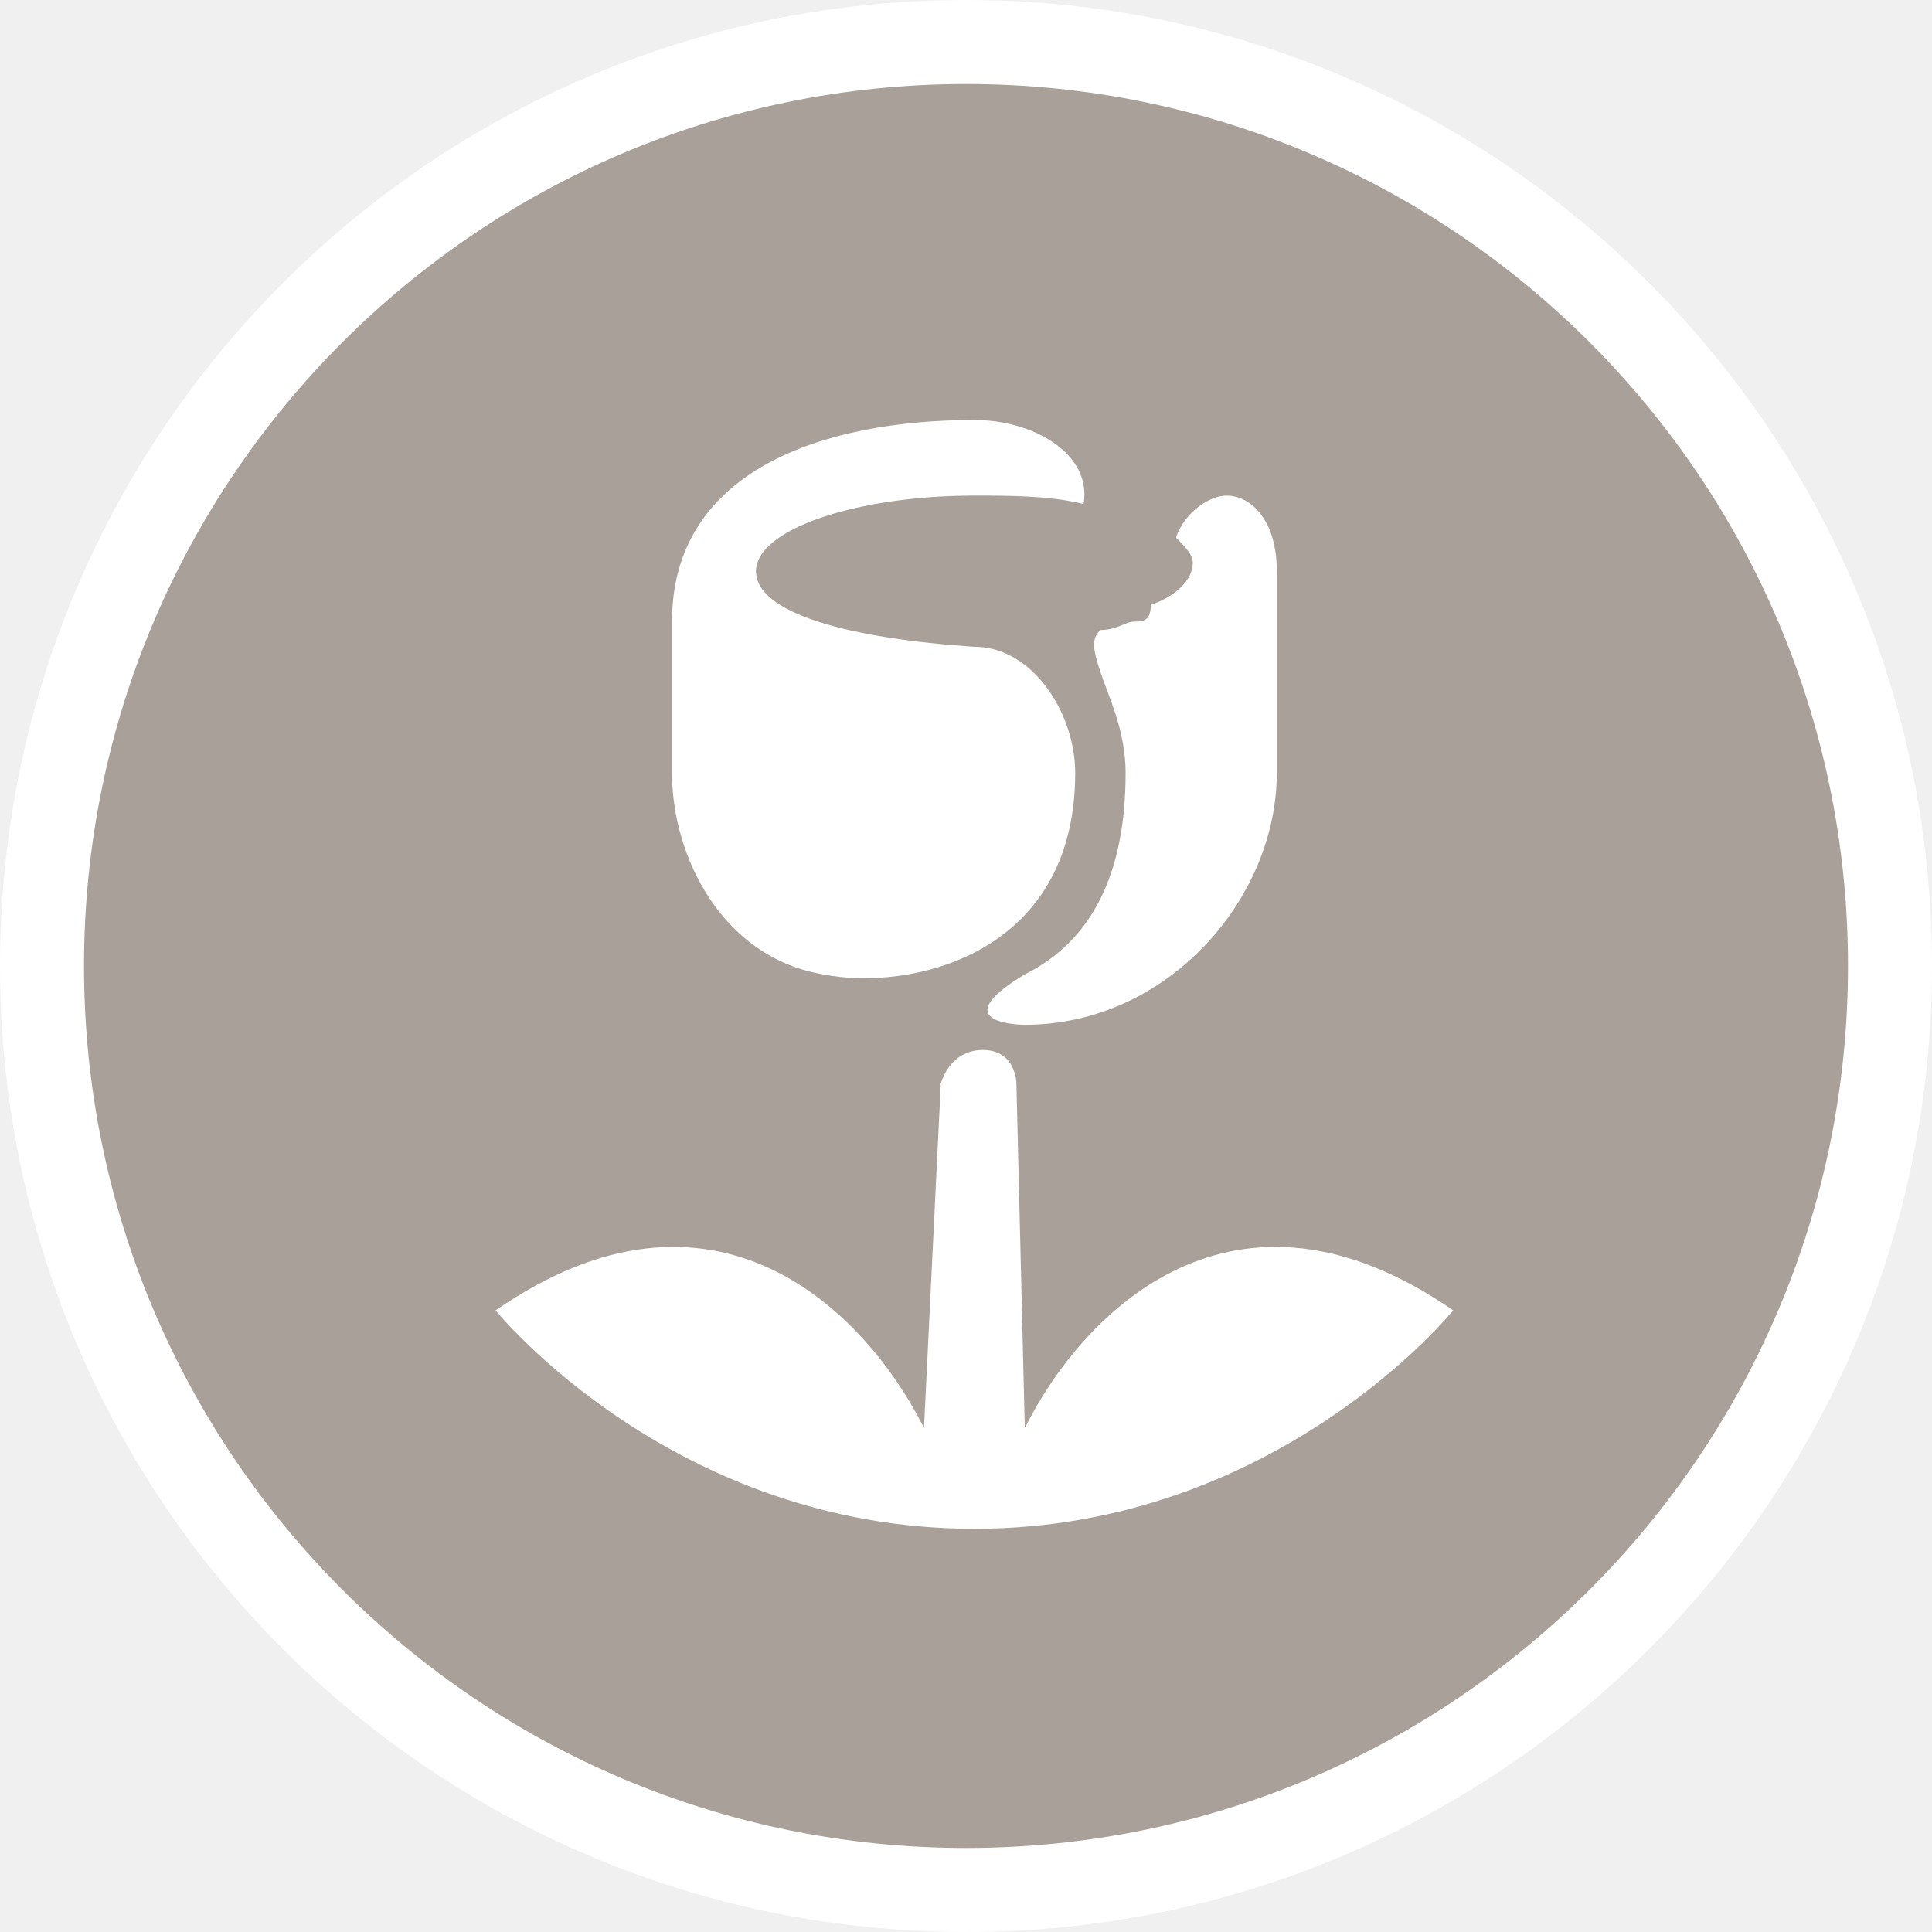
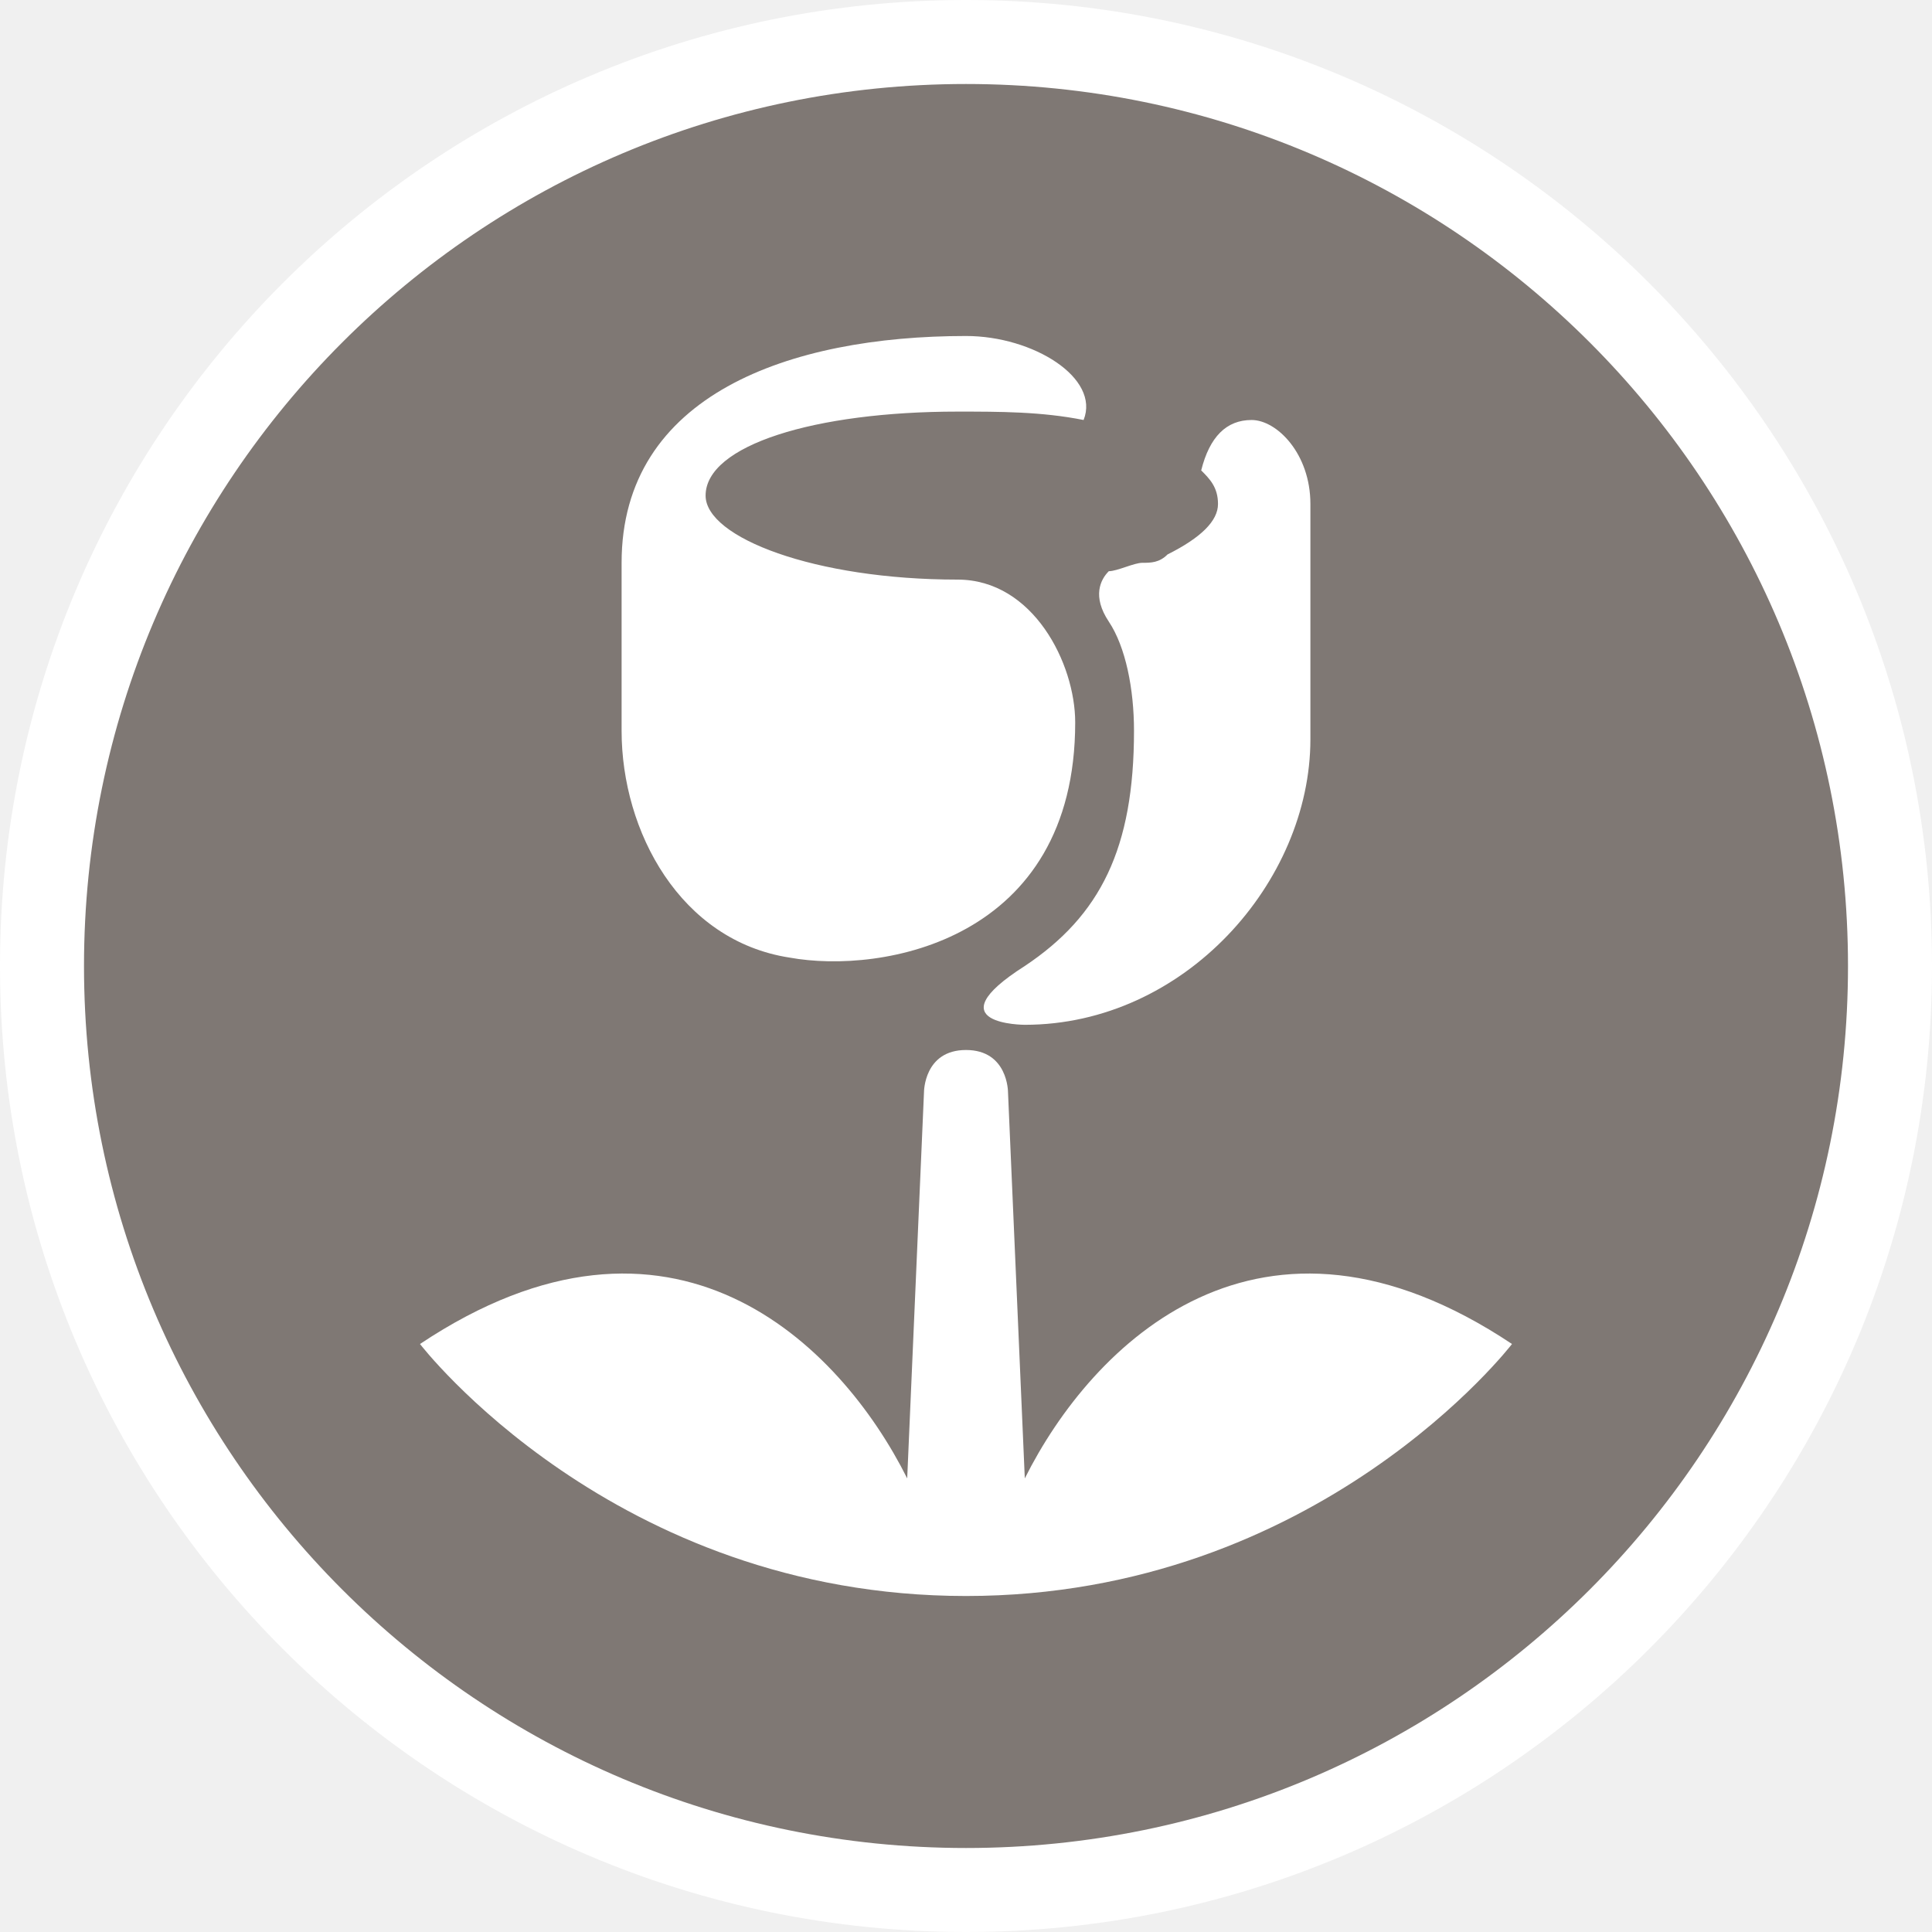
- <svg xmlns="http://www.w3.org/2000/svg" version="1.1" id="svg2" x="0px" y="0px" width="23px" height="23px" viewBox="0 0 23 23" enable-background="new 0 0 23 23" xml:space="preserve">
-   <ellipse id="ellipse4" fill="#FFFFFF" cx="11.5" cy="11.5" rx="11.5" ry="11.5" />
-   <ellipse id="ellipse6" fill="#A9A199" cx="11.5" cy="11.5" rx="10.5" ry="10.5" />
-   <g id="g8" transform="translate(5,5)">
-     <path id="path8375" fill="#FFFFFF" d="M6.6,0C4.8,0,3,0.6,3,2.4v1.8c0,1,0.6,2.2,1.8,2.4c1,0.2,3-0.2,3-2.4c0-0.7-0.5-1.5-1.2-1.5   C5.1,2.6,4,2.3,4,1.8s1.2-0.9,2.6-0.9c0.4,0,0.9,0,1.3,0.1C8,0.4,7.3,0,6.6,0z M9.6,0.9C9.4,0.9,9.1,1.1,9,1.4   c0.1,0.1,0.2,0.2,0.2,0.3c0,0.2-0.2,0.4-0.5,0.5c0,0.2-0.1,0.2-0.2,0.2S8.3,2.5,8.1,2.5C8,2.6,8,2.7,8.1,3s0.3,0.7,0.3,1.2   c0,1.2-0.4,2-1.2,2.4c-1,0.6,0,0.6,0,0.6c1.7,0,3-1.5,3-3V1.8C10.2,1.2,9.9,0.9,9.6,0.9z M6.2,7.9L6,12c-0.7-1.4-2.5-3.2-5.1-1.4   c0,0,2.1,2.6,5.7,2.6s5.7-2.6,5.7-2.6c-2.6-1.8-4.4,0-5.1,1.4L7.1,7.9c0,0,0-0.4-0.4-0.4S6.2,7.9,6.2,7.9z" />
-   </g>
+ <svg viewBox="-296 189 23 23" width="23" height="23" data-reactid=".0.1.1.$garden-15=1svg35.0.0">
+   <rect x="-295" y="190" rx="10.5" ry="10.5" width="21" height="21" stroke="#fff" style="stroke-linejoin:round;stroke-miterlimit:4px;" fill="#fff" stroke-width="2" data-reactid=".0.1.1.$garden-15=1svg35.0.0.0" />
+   <rect x="-295" y="190" width="21" height="21" rx="10.5" ry="10.5" fill="#7f7874" data-reactid=".0.1.1.$garden-15=1svg35.0.0.1" />
+   <path fill="#fff" d="M-284.5,193  c-2.1,0-4.1,0.7-4.1,2.7v2c0,1.2,0.7,2.5,2,2.7c1.1,0.2,3.4-0.2,3.4-2.8c0-0.7-0.5-1.7-1.4-1.7c-1.7,0-3-0.5-3-1c0-0.6,1.3-1,3-1  c0.5,0,1,0,1.5,0.1C-282.9,193.5-283.7,193-284.5,193z M-281.1,194c-0.3,0-0.5,0.2-0.6,0.6c0.1,0.1,0.2,0.2,0.2,0.4  c0,0.2-0.2,0.4-0.6,0.6c-0.1,0.1-0.2,0.1-0.3,0.1c-0.1,0-0.3,0.1-0.4,0.1c-0.1,0.1-0.2,0.3,0,0.6c0.2,0.3,0.3,0.8,0.3,1.3  c0,1.4-0.4,2.2-1.3,2.8c-1.1,0.7,0,0.7,0,0.7c1.9,0,3.4-1.7,3.4-3.4V195C-280.4,194.4-280.8,194-281.1,194z M-285,202l-0.2,4.6  c-0.8-1.6-2.8-3.6-5.8-1.6c0,0,2.3,3,6.5,3s6.5-3,6.5-3c-3-2-5,0-5.8,1.6l-0.2-4.6c0,0,0-0.5-0.5-0.5S-285,202-285,202z" data-reactid=".0.1.1.$garden-15=1svg35.0.0.3:$garden-15=1svg-0-fill" />
</svg>
